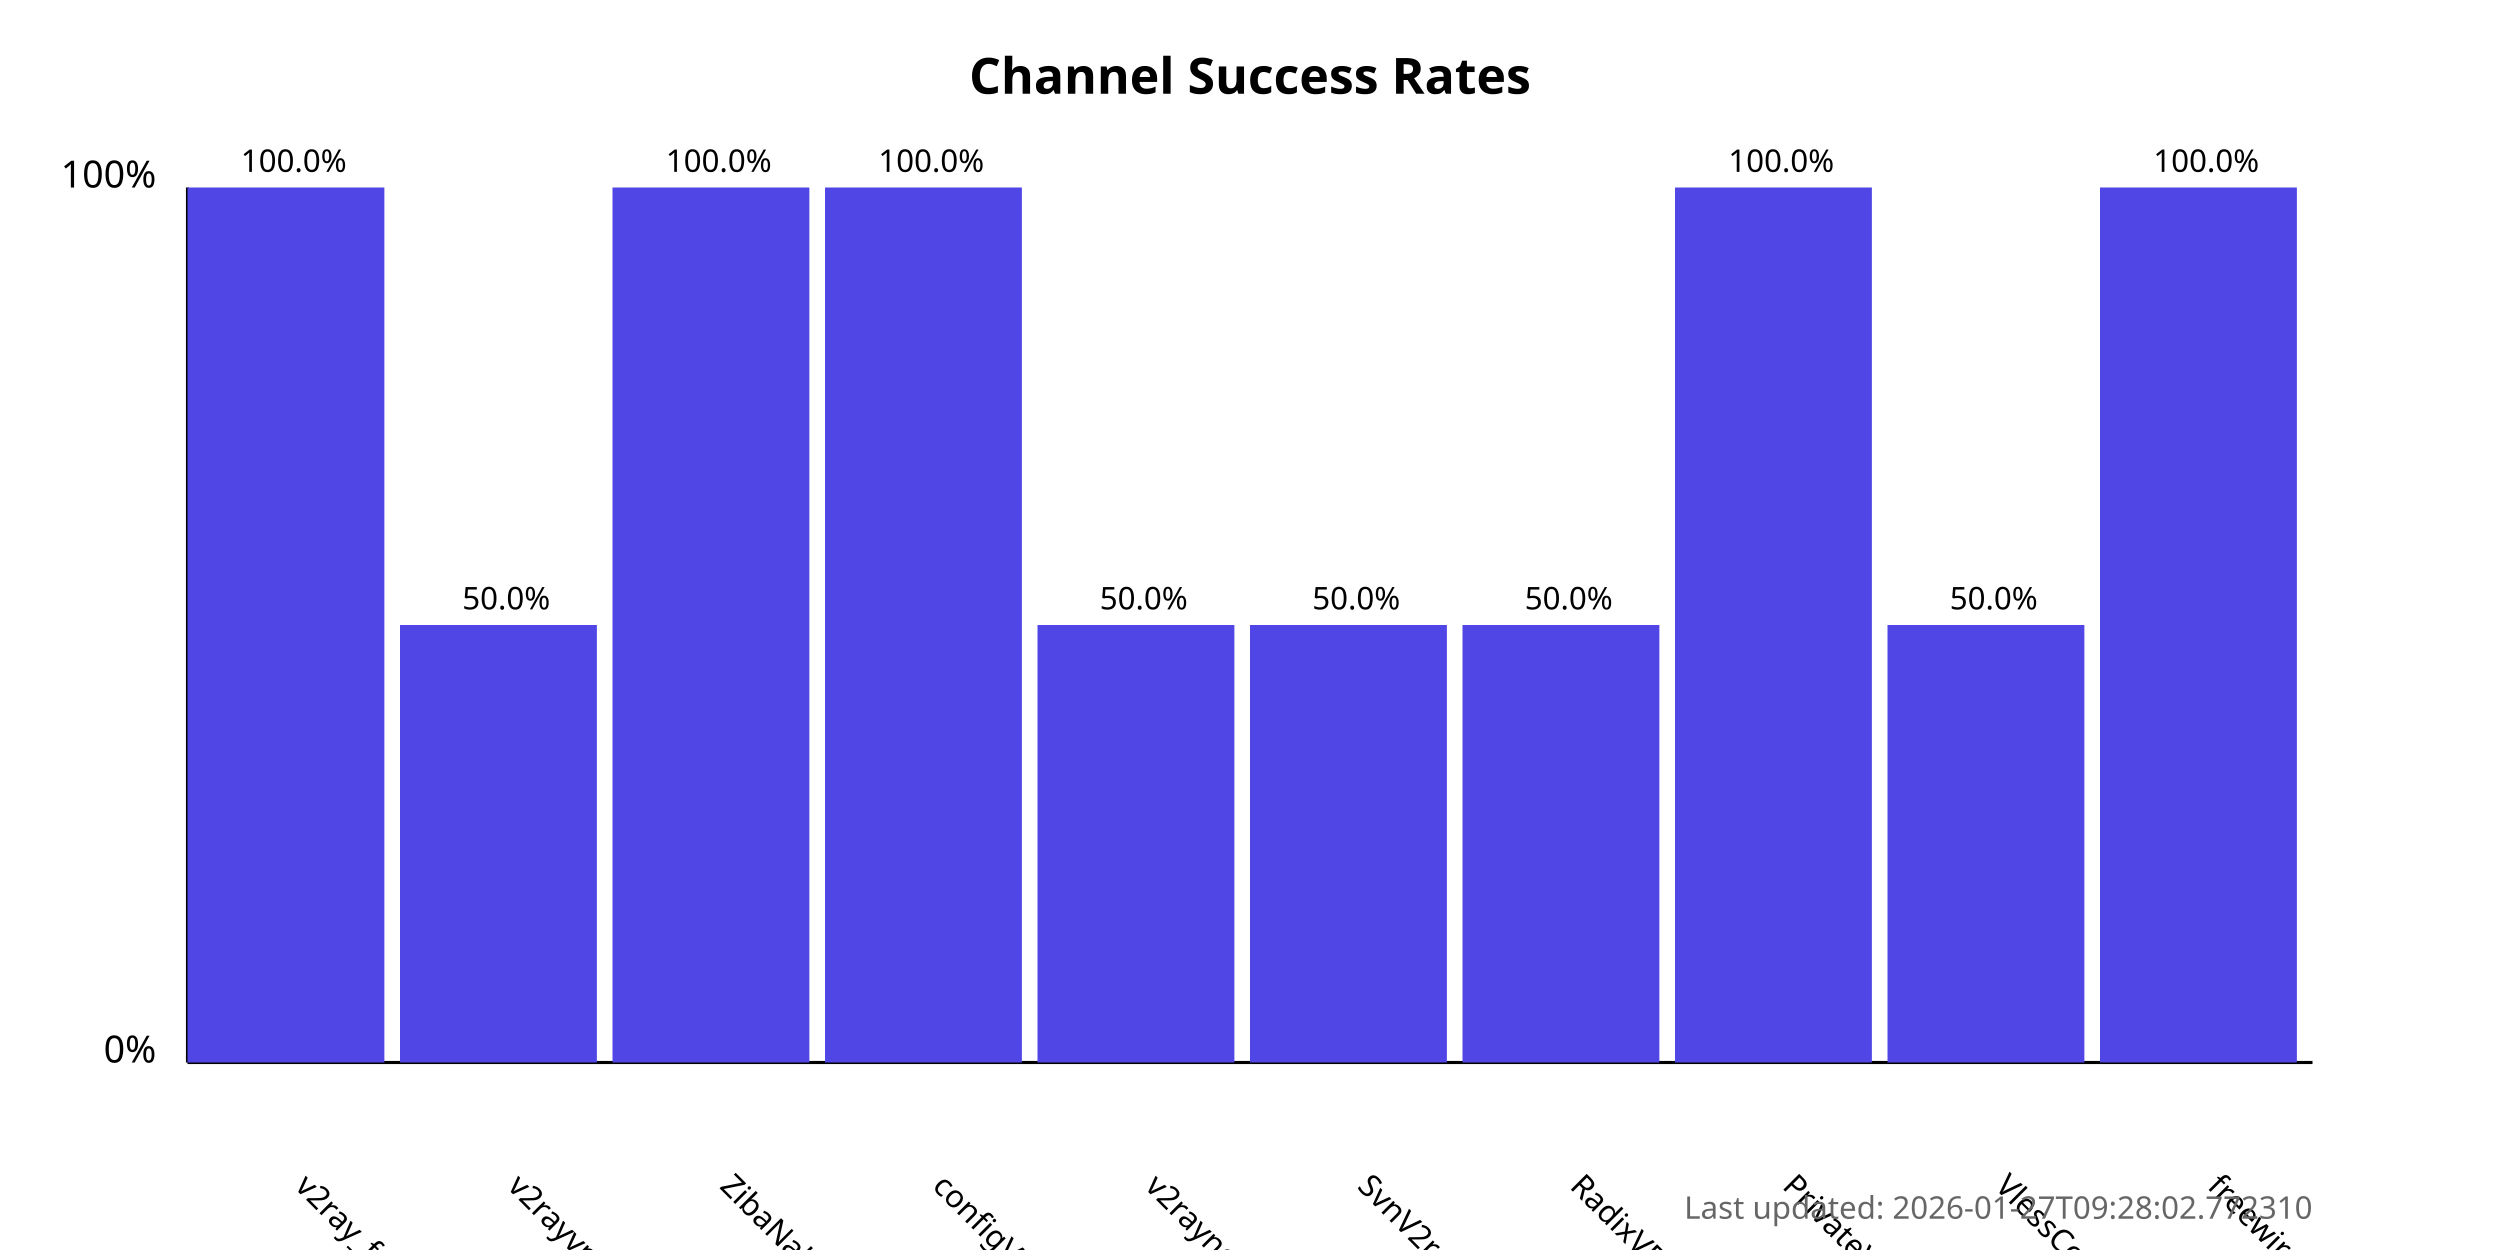
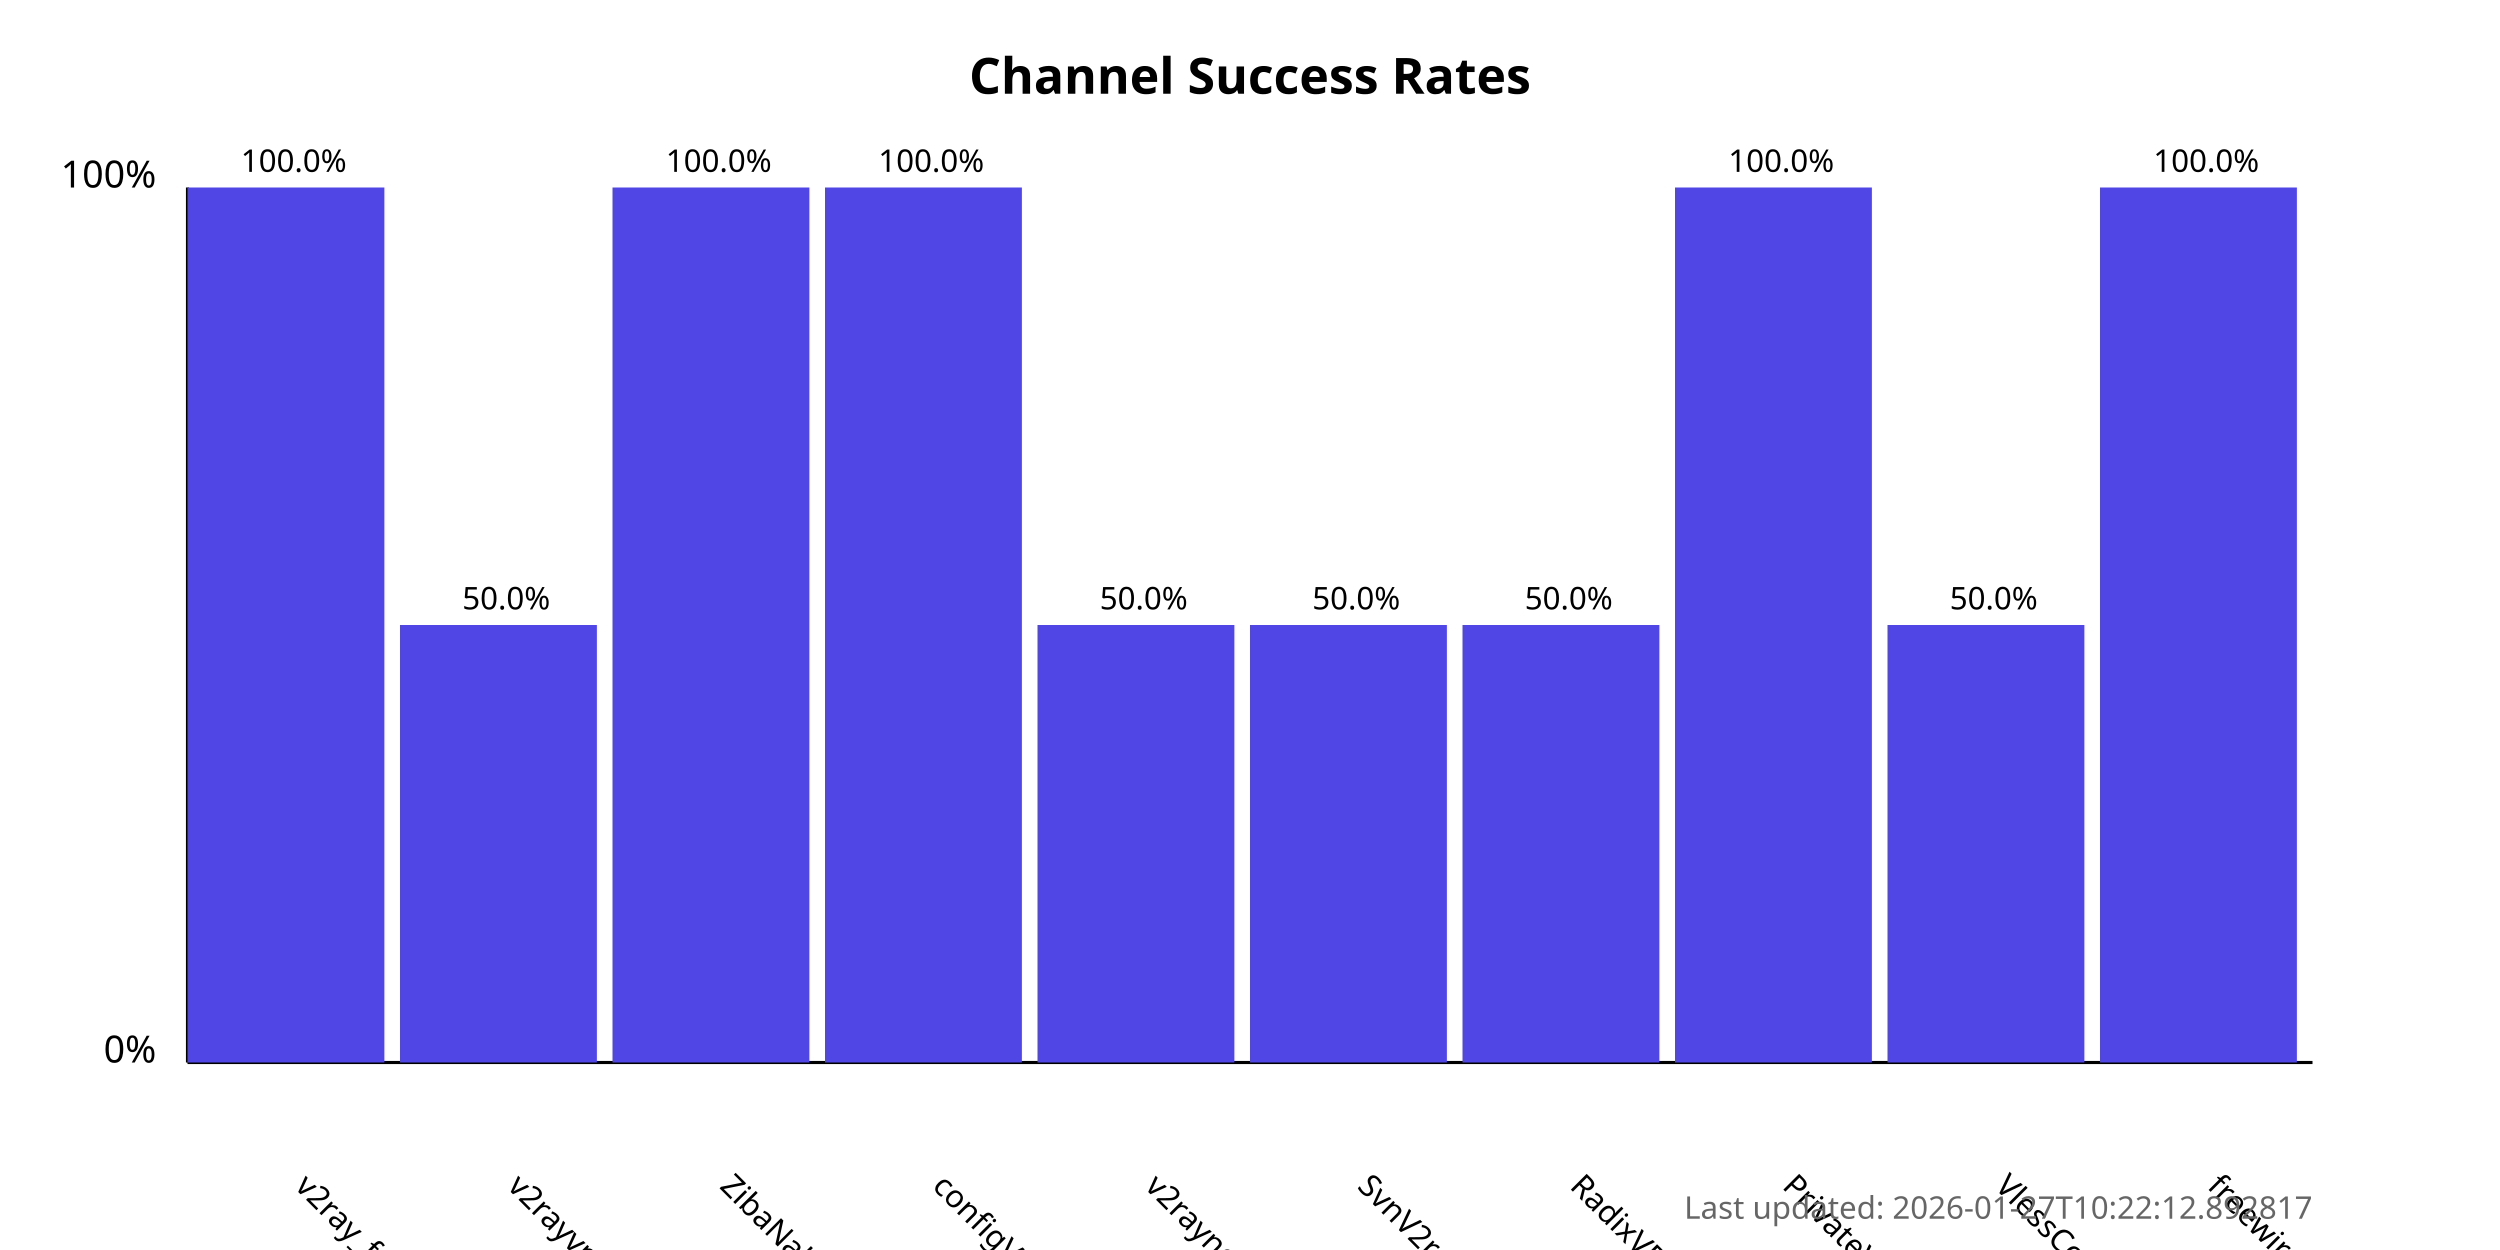
<svg xmlns="http://www.w3.org/2000/svg" width="800" height="400">
  <style>
            .chart-title { font: bold 16px sans-serif; }
            .axis-label { font: 12px sans-serif; }
            .tick-label { font: 10px sans-serif; }
            .bar { fill: #4f46e5; }
            .bar:hover { fill: #6366f1; }
            .timestamp { font: 10px sans-serif; fill: #666; }
        </style>
  <text x="400.0" y="30" text-anchor="middle" class="chart-title">
            Channel Success Rates
        </text>
  <line x1="60" y1="340" x2="60" y2="60" stroke="black" stroke-width="1" />
  <line x1="60" y1="340" x2="740" y2="340" stroke="black" stroke-width="1" />
  <text x="50" y="340" text-anchor="end" class="axis-label">0%</text>
  <text x="50" y="60" text-anchor="end" class="axis-label">100%</text>
  <g>
    <rect x="60" y="60.0" width="63.0" height="280.0" class="bar" />
    <text x="94.0" y="380" transform="rotate(45, 94.0, 380)" text-anchor="start" class="tick-label">
                v2ray_free_conf
            </text>
    <text x="94.0" y="55.0" text-anchor="middle" class="tick-label">
                100.0%
            </text>
  </g>
  <g>
    <rect x="128.0" y="200.0" width="63.0" height="140.0" class="bar" />
    <text x="162.0" y="380" transform="rotate(45, 162.0, 380)" text-anchor="start" class="tick-label">
                v2rayvpno
            </text>
    <text x="162.0" y="195.0" text-anchor="middle" class="tick-label">
                50.0%
            </text>
  </g>
  <g>
    <rect x="196.0" y="60.0" width="63.0" height="280.0" class="bar" />
    <text x="230.0" y="380" transform="rotate(45, 230.0, 380)" text-anchor="start" class="tick-label">
                ZibaNabz
            </text>
    <text x="230.0" y="55.0" text-anchor="middle" class="tick-label">
                100.0%
            </text>
  </g>
  <g>
    <rect x="264.0" y="60.0" width="63.0" height="280.0" class="bar" />
    <text x="298.0" y="380" transform="rotate(45, 298.0, 380)" text-anchor="start" class="tick-label">
                configV2rayForFree
            </text>
    <text x="298.0" y="55.0" text-anchor="middle" class="tick-label">
                100.0%
            </text>
  </g>
  <g>
    <rect x="332.0" y="200.0" width="63.0" height="140.0" class="bar" />
    <text x="366.0" y="380" transform="rotate(45, 366.0, 380)" text-anchor="start" class="tick-label">
                v2rayngvpn
            </text>
    <text x="366.0" y="195.0" text-anchor="middle" class="tick-label">
                50.0%
            </text>
  </g>
  <g>
    <rect x="400.0" y="200.0" width="63.0" height="140.0" class="bar" />
    <text x="434.0" y="380" transform="rotate(45, 434.0, 380)" text-anchor="start" class="tick-label">
                SvnV2ray
            </text>
    <text x="434.0" y="195.0" text-anchor="middle" class="tick-label">
                50.0%
            </text>
  </g>
  <g>
    <rect x="468.0" y="200.0" width="63.0" height="140.0" class="bar" />
    <text x="502.0" y="380" transform="rotate(45, 502.0, 380)" text-anchor="start" class="tick-label">
                RadixVPN
            </text>
    <text x="502.0" y="195.0" text-anchor="middle" class="tick-label">
                50.0%
            </text>
  </g>
  <g>
    <rect x="536.0" y="60.0" width="63.0" height="280.0" class="bar" />
    <text x="570.0" y="380" transform="rotate(45, 570.0, 380)" text-anchor="start" class="tick-label">
                PrivateVPNs
            </text>
    <text x="570.0" y="55.0" text-anchor="middle" class="tick-label">
                100.0%
            </text>
  </g>
  <g>
    <rect x="604.0" y="200.0" width="63.0" height="140.0" class="bar" />
    <text x="638.0" y="380" transform="rotate(45, 638.0, 380)" text-anchor="start" class="tick-label">
                VlessConfig
            </text>
    <text x="638.0" y="195.0" text-anchor="middle" class="tick-label">
                50.0%
            </text>
  </g>
  <g>
    <rect x="672.0" y="60.0" width="63.0" height="280.0" class="bar" />
    <text x="706.0" y="380" transform="rotate(45, 706.0, 380)" text-anchor="start" class="tick-label">
                freewireguard
            </text>
    <text x="706.0" y="55.0" text-anchor="middle" class="tick-label">
                100.0%
            </text>
  </g>
  <text x="740" y="390" text-anchor="end" class="timestamp">
-             Last updated: 2026-01-27T09:28:02.772310
+             Last updated: 2026-01-27T10:22:12.892817
        </text>
</svg>
